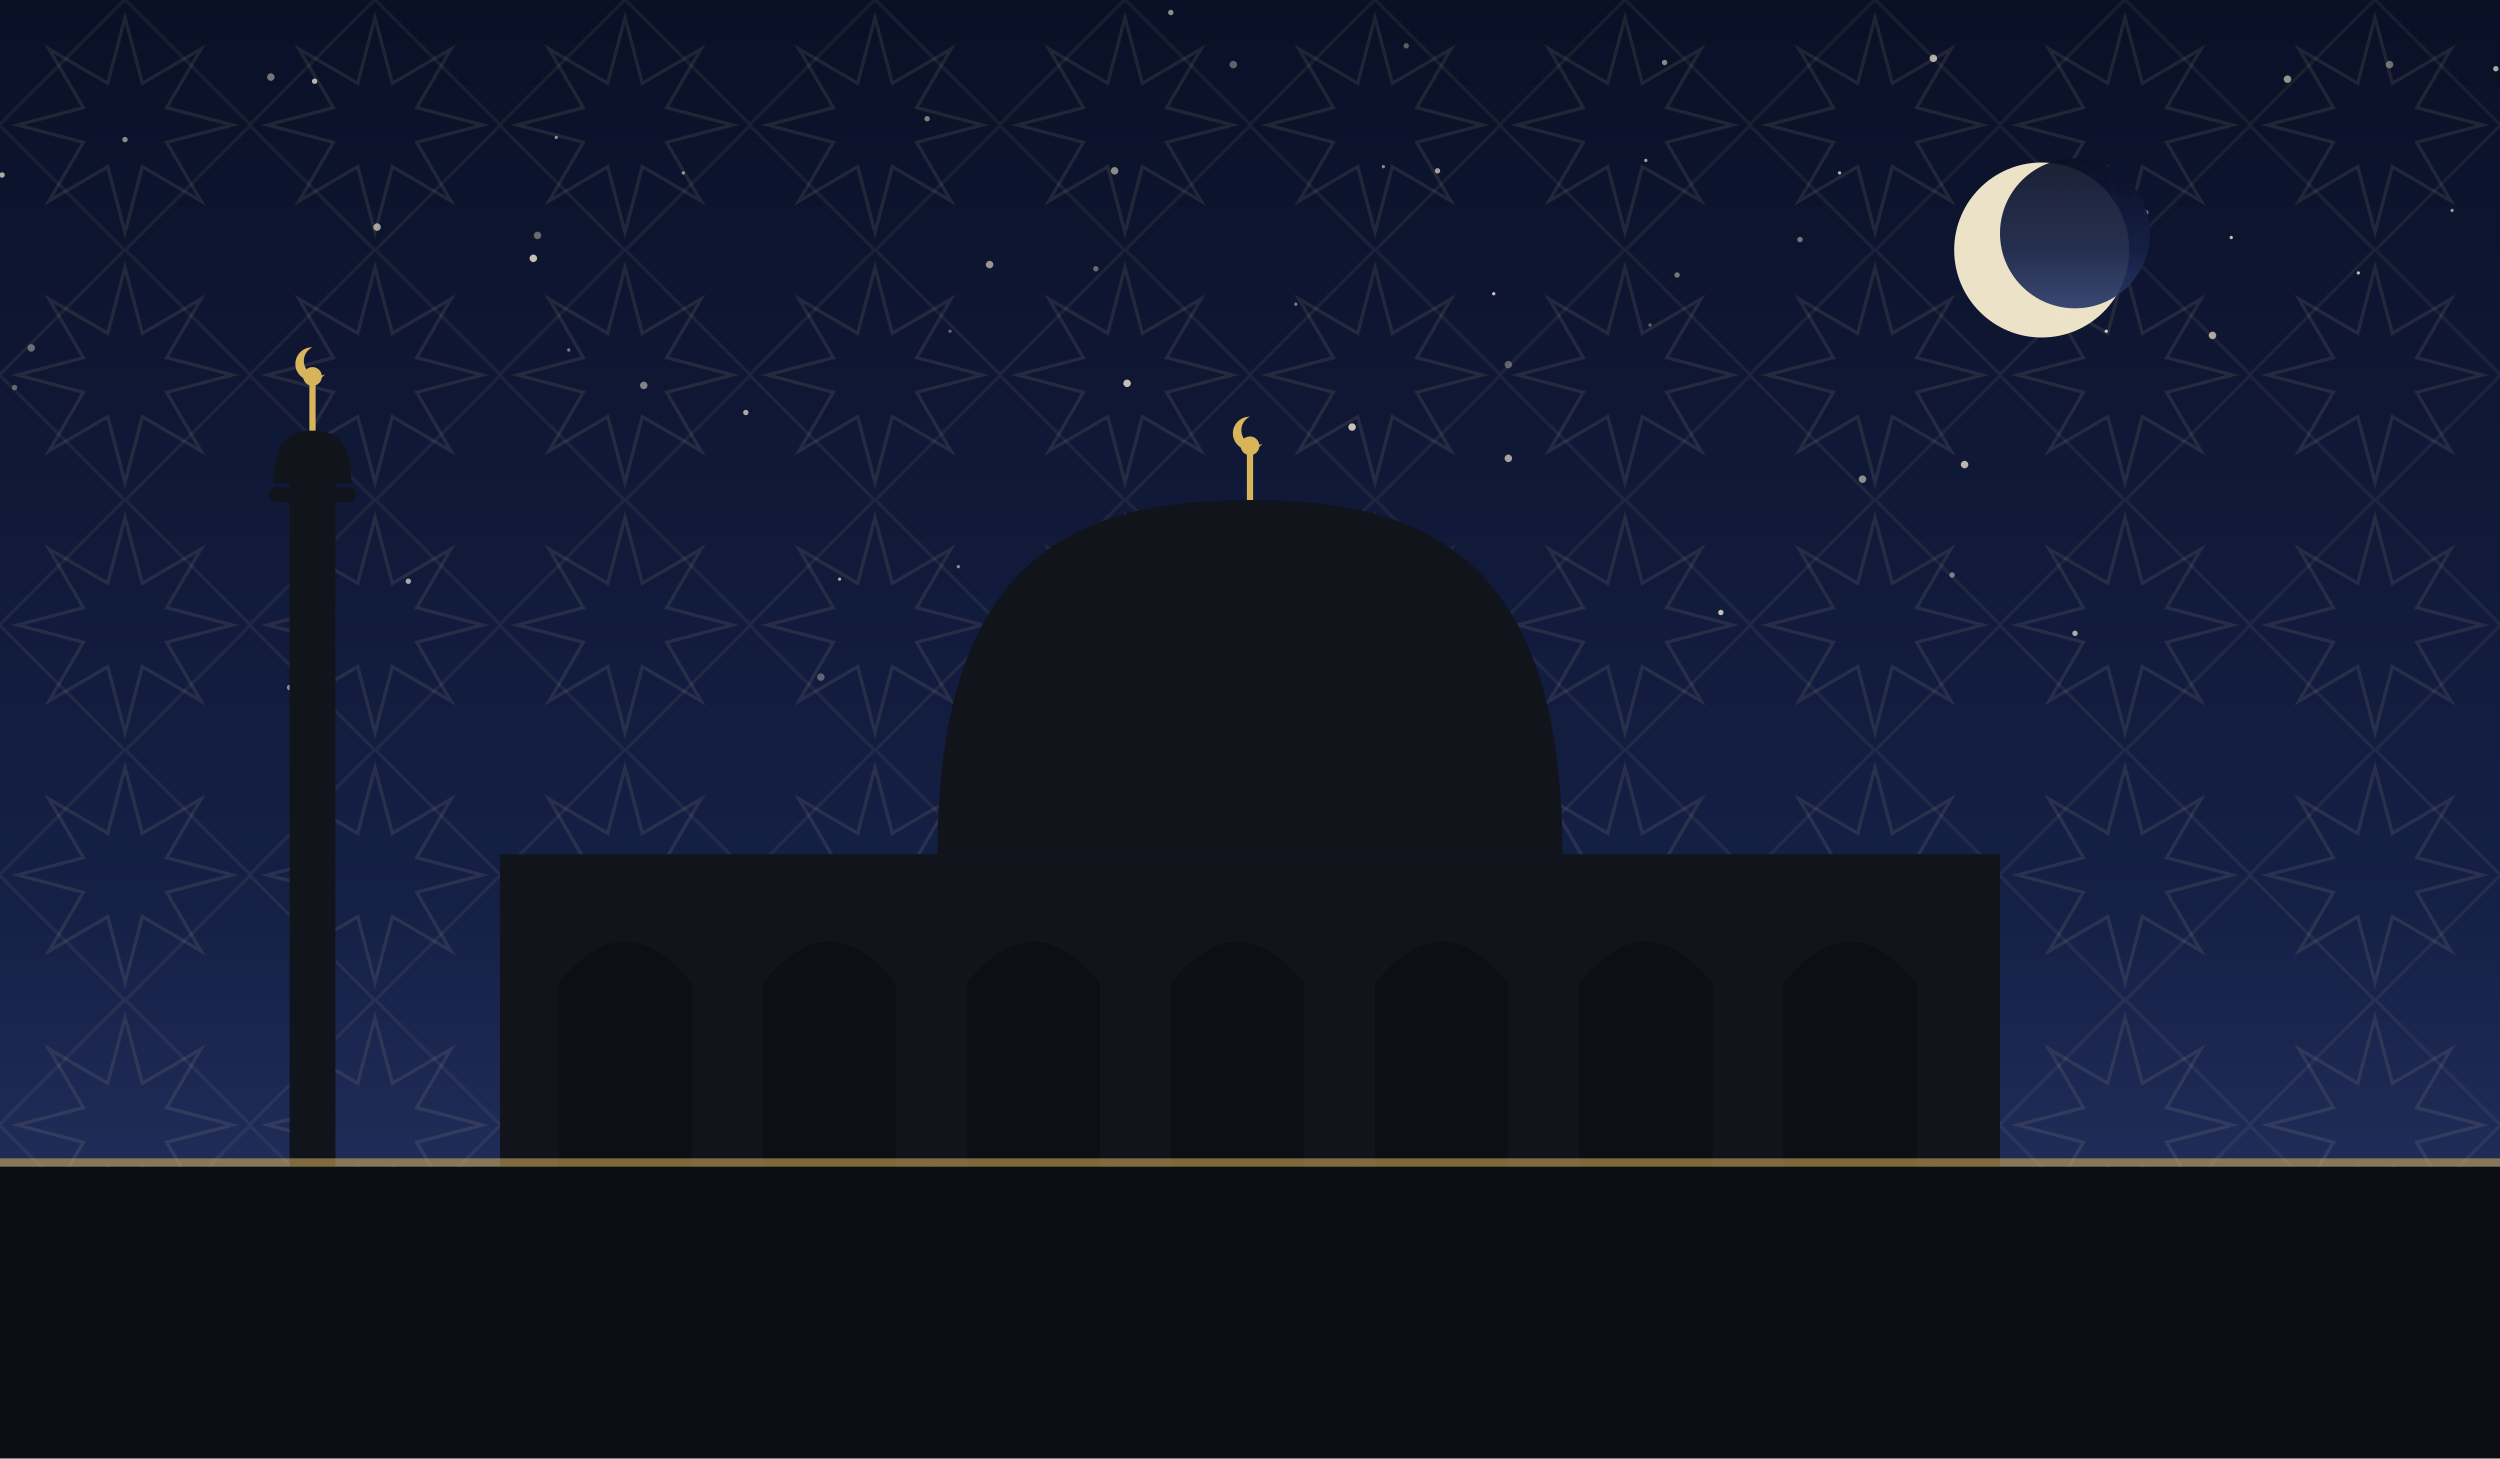
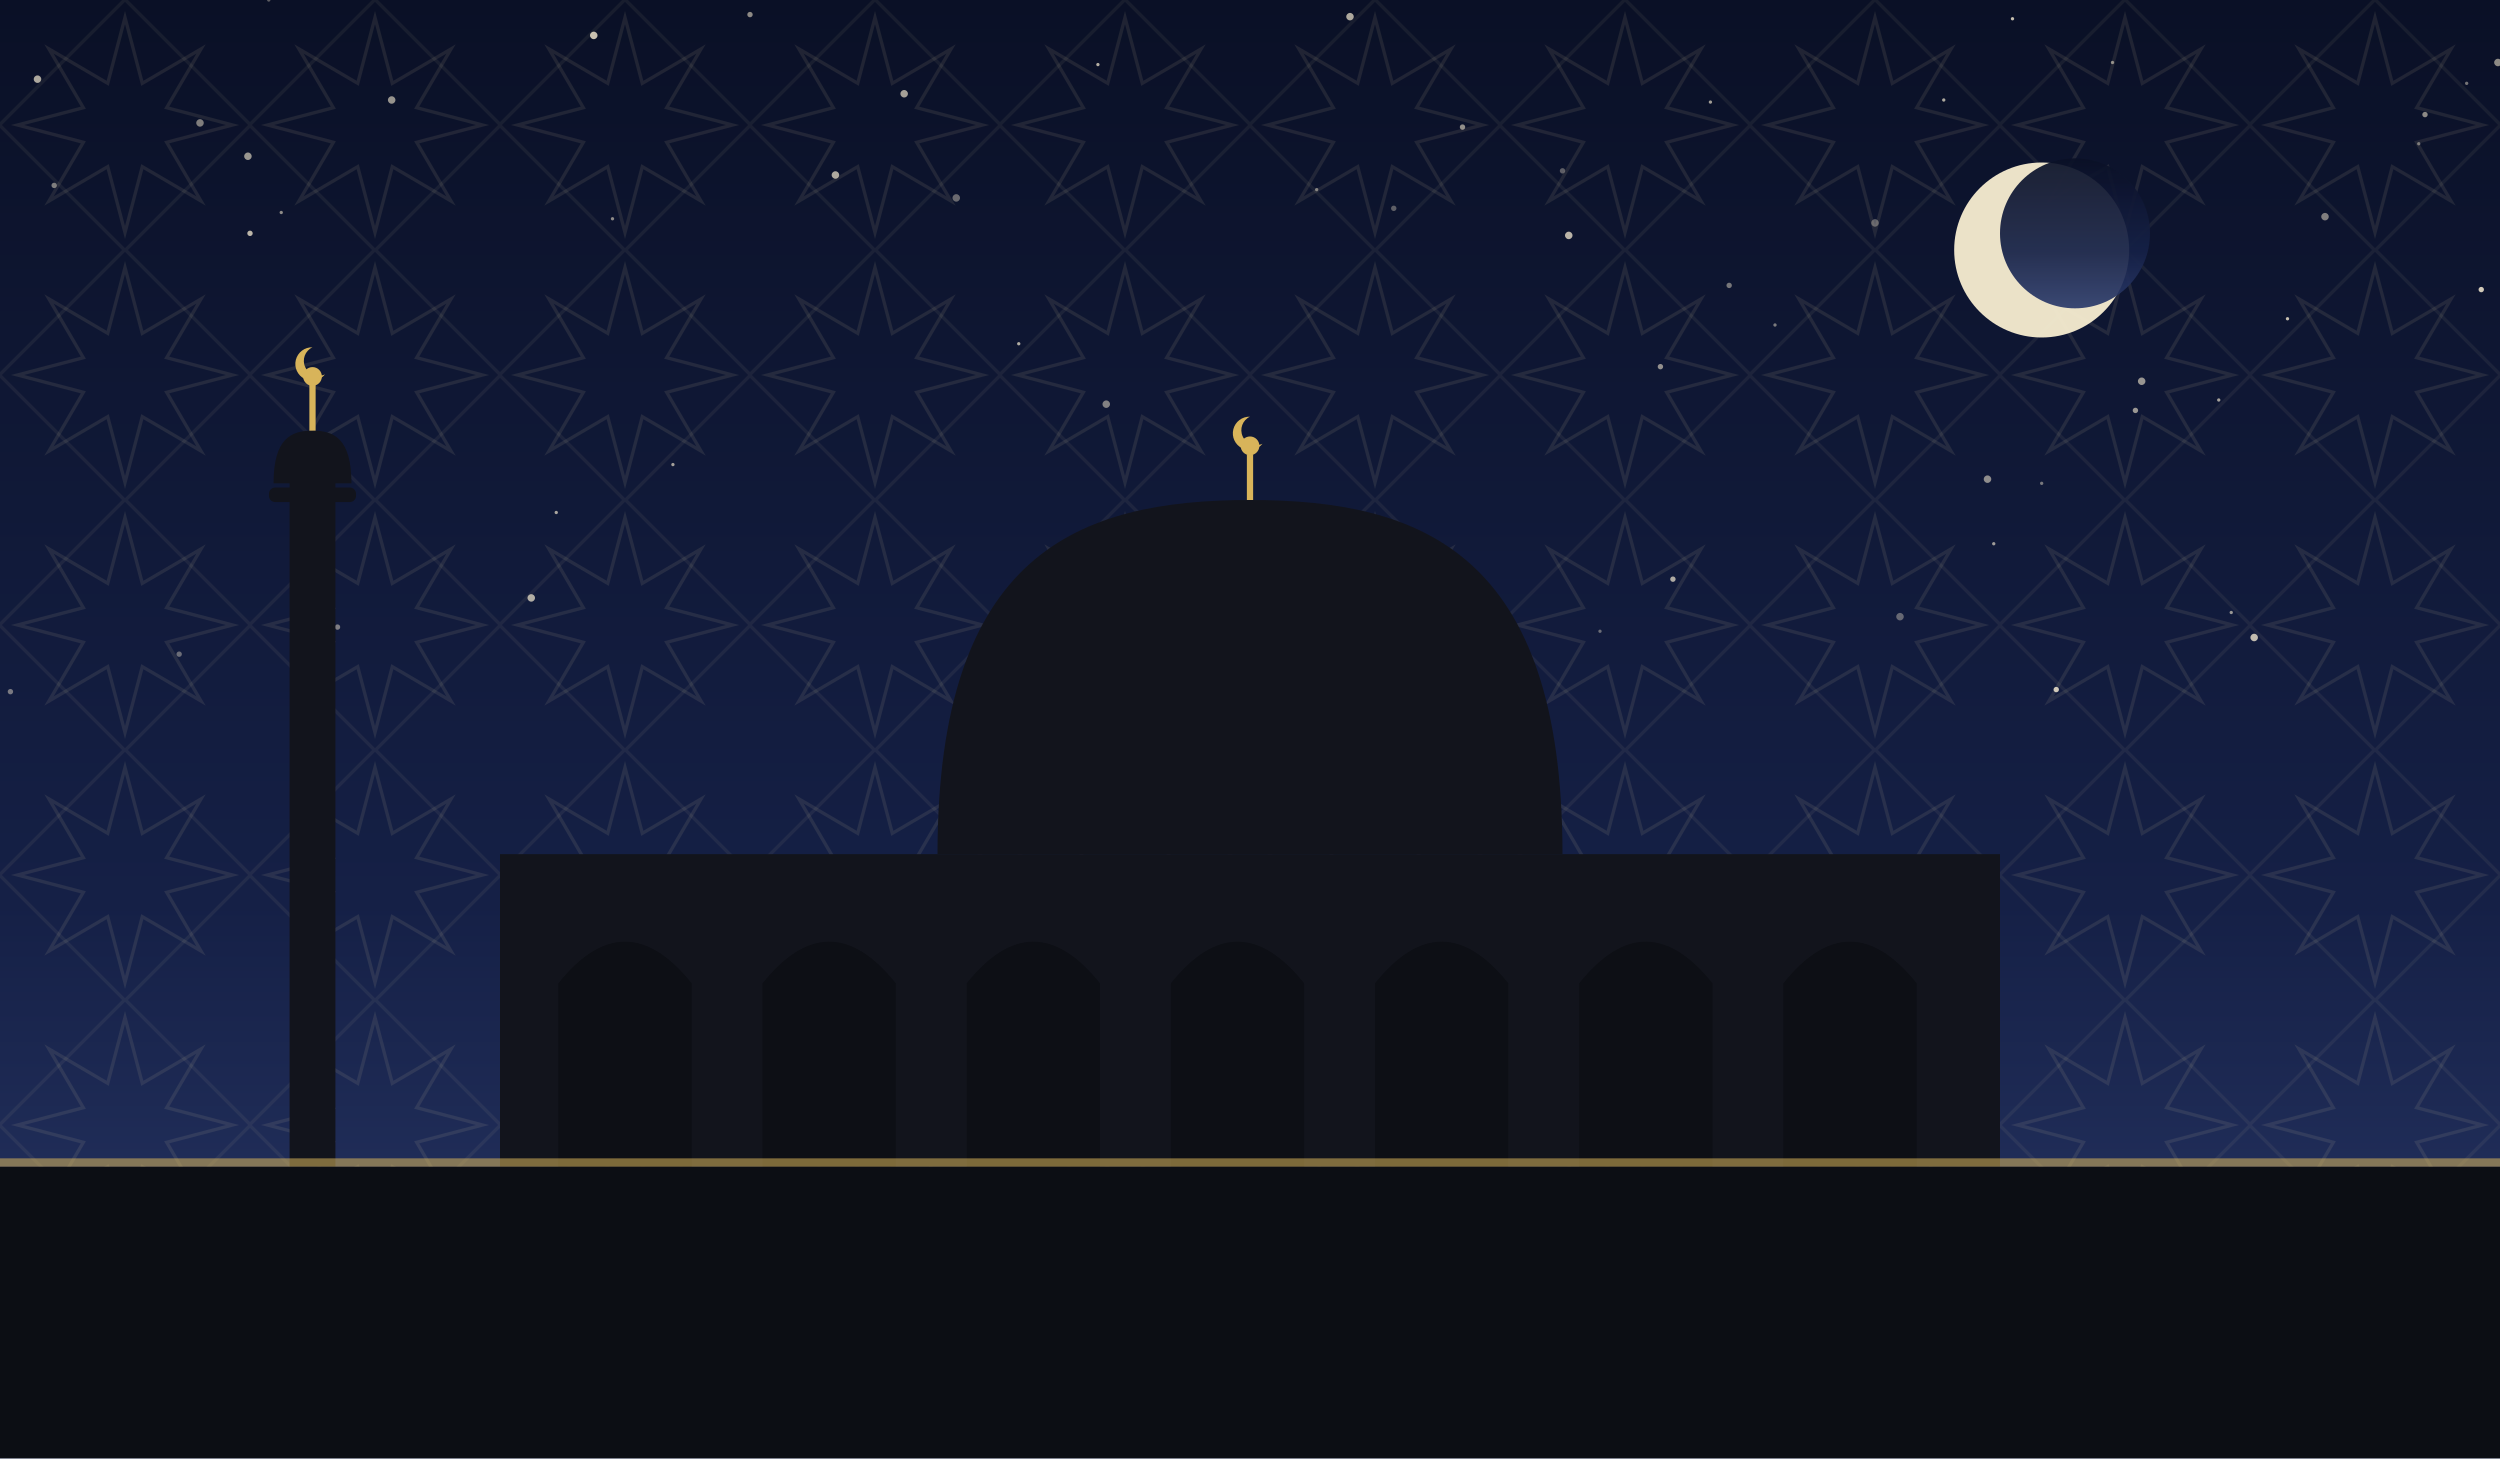
<svg xmlns="http://www.w3.org/2000/svg" viewBox="0 0 1200 700" role="img">
  <defs>
    <linearGradient id="sky" x1="0" y1="0" x2="0" y2="1">
      <stop offset="0" stop-color="#0a1026" />
      <stop offset="0.62" stop-color="#152046" />
      <stop offset="1" stop-color="#2b3a6b" />
    </linearGradient>
    <pattern id="g1" width="120" height="120" patternUnits="userSpaceOnUse">
      <polygon points="111.6,60.0 80.0,68.3 96.5,96.5 68.3,80.0 60.0,111.6 51.7,80.0 23.5,96.5 40.0,68.3 8.4,60.0 40.0,51.7 23.5,23.5 51.7,40.0 60.0,8.4 68.3,40.0 96.5,23.5 80.0,51.7" fill="none" stroke="#e8d9a8" stroke-width="1.6" opacity="0.1" />
      <rect x="17.4" y="17.4" width="85.2" height="85.2" fill="none" stroke="#e8d9a8" stroke-width="1.6" opacity="0.07" transform="rotate(45 60.0 60.0)" />
    </pattern>
  </defs>
  <rect width="1200" height="700" fill="url(#sky)" />
  <rect width="1200" height="700" fill="url(#g1)" />
-   <circle cx="1098" cy="38" r="1.8" fill="#f7ecd2" opacity="0.59" />
-   <circle cx="1132" cy="131" r="0.8" fill="#f7ecd2" opacity="0.77" />
-   <circle cx="151" cy="39" r="1.3" fill="#f7ecd2" opacity="0.74" />
-   <circle cx="675" cy="22" r="1.3" fill="#f7ecd2" opacity="0.35" />
-   <circle cx="664" cy="80" r="0.8" fill="#f7ecd2" opacity="0.55" />
-   <circle cx="1198" cy="33" r="1.3" fill="#f7ecd2" opacity="0.69" />
-   <circle cx="717" cy="141" r="0.8" fill="#f7ecd2" opacity="0.82" />
-   <circle cx="541" cy="184" r="1.8" fill="#f7ecd2" opacity="0.79" />
-   <circle cx="1030" cy="102" r="1.3" fill="#f7ecd2" opacity="0.45" />
-   <circle cx="864" cy="115" r="1.3" fill="#f7ecd2" opacity="0.45" />
-   <circle cx="883" cy="83" r="0.8" fill="#f7ecd2" opacity="0.74" />
-   <circle cx="7" cy="186" r="1.3" fill="#f7ecd2" opacity="0.37" />
-   <circle cx="996" cy="304" r="1.3" fill="#f7ecd2" opacity="0.69" />
-   <circle cx="130" cy="37" r="1.8" fill="#f7ecd2" opacity="0.45" />
-   <circle cx="649" cy="205" r="1.8" fill="#f7ecd2" opacity="0.80" />
-   <circle cx="273" cy="168" r="0.8" fill="#f7ecd2" opacity="0.49" />
-   <circle cx="562" cy="6" r="1.3" fill="#f7ecd2" opacity="0.57" />
-   <circle cx="196" cy="279" r="1.3" fill="#f7ecd2" opacity="0.69" />
-   <circle cx="15" cy="167" r="1.8" fill="#f7ecd2" opacity="0.40" />
-   <circle cx="139" cy="330" r="1.3" fill="#f7ecd2" opacity="0.55" />
-   <circle cx="928" cy="28" r="1.8" fill="#f7ecd2" opacity="0.69" />
-   <circle cx="1062" cy="161" r="1.8" fill="#f7ecd2" opacity="0.67" />
-   <circle cx="181" cy="109" r="1.8" fill="#f7ecd2" opacity="0.64" />
-   <circle cx="805" cy="132" r="1.3" fill="#f7ecd2" opacity="0.45" />
-   <circle cx="894" cy="230" r="1.8" fill="#f7ecd2" opacity="0.55" />
-   <circle cx="328" cy="83" r="0.8" fill="#f7ecd2" opacity="0.59" />
-   <circle cx="1147" cy="31" r="1.8" fill="#f7ecd2" opacity="0.42" />
-   <circle cx="1071" cy="114" r="0.8" fill="#f7ecd2" opacity="0.79" />
-   <circle cx="460" cy="272" r="0.8" fill="#f7ecd2" opacity="0.55" />
-   <circle cx="394" cy="325" r="1.8" fill="#f7ecd2" opacity="0.35" />
-   <circle cx="513" cy="333" r="0.8" fill="#f7ecd2" opacity="0.64" />
-   <circle cx="937" cy="276" r="1.3" fill="#f7ecd2" opacity="0.47" />
-   <circle cx="826" cy="294" r="1.3" fill="#f7ecd2" opacity="0.79" />
-   <circle cx="60" cy="67" r="1.3" fill="#f7ecd2" opacity="0.55" />
-   <circle cx="679" cy="275" r="0.8" fill="#f7ecd2" opacity="0.60" />
-   <circle cx="403" cy="278" r="0.8" fill="#f7ecd2" opacity="0.69" />
-   <circle cx="792" cy="156" r="0.8" fill="#f7ecd2" opacity="0.37" />
-   <circle cx="526" cy="129" r="1.3" fill="#f7ecd2" opacity="0.39" />
-   <circle cx="445" cy="57" r="1.3" fill="#f7ecd2" opacity="0.50" />
-   <circle cx="669" cy="260" r="1.8" fill="#f7ecd2" opacity="0.75" />
-   <circle cx="358" cy="198" r="1.3" fill="#f7ecd2" opacity="0.69" />
-   <circle cx="592" cy="31" r="1.8" fill="#f7ecd2" opacity="0.37" />
-   <circle cx="1011" cy="159" r="0.8" fill="#f7ecd2" opacity="0.84" />
-   <circle cx="535" cy="82" r="1.8" fill="#f7ecd2" opacity="0.55" />
-   <circle cx="724" cy="220" r="1.8" fill="#f7ecd2" opacity="0.65" />
-   <circle cx="258" cy="113" r="1.8" fill="#f7ecd2" opacity="0.39" />
-   <circle cx="1177" cy="101" r="0.8" fill="#f7ecd2" opacity="0.62" />
-   <circle cx="1" cy="84" r="1.3" fill="#f7ecd2" opacity="0.69" />
-   <circle cx="690" cy="82" r="1.3" fill="#f7ecd2" opacity="0.65" />
-   <circle cx="724" cy="175" r="1.8" fill="#f7ecd2" opacity="0.35" />
-   <circle cx="943" cy="223" r="1.8" fill="#f7ecd2" opacity="0.74" />
-   <circle cx="267" cy="66" r="0.8" fill="#f7ecd2" opacity="0.57" />
-   <circle cx="256" cy="124" r="1.8" fill="#f7ecd2" opacity="0.79" />
-   <circle cx="790" cy="77" r="0.8" fill="#f7ecd2" opacity="0.65" />
-   <circle cx="309" cy="185" r="1.8" fill="#f7ecd2" opacity="0.50" />
-   <circle cx="133" cy="228" r="1.3" fill="#f7ecd2" opacity="0.59" />
-   <circle cx="622" cy="146" r="0.8" fill="#f7ecd2" opacity="0.47" />
-   <circle cx="456" cy="159" r="0.8" fill="#f7ecd2" opacity="0.39" />
-   <circle cx="475" cy="127" r="1.8" fill="#f7ecd2" opacity="0.60" />
-   <circle cx="799" cy="30" r="1.3" fill="#f7ecd2" opacity="0.55" />
+   <circle cx="188" cy="48" r="1.8" fill="#f7ecd2" opacity="0.59" />
+   <circle cx="702" cy="61" r="1.3" fill="#f7ecd2" opacity="0.57" />
+   <circle cx="1161" cy="69" r="0.8" fill="#f7ecd2" opacity="0.44" />
+   <circle cx="5" cy="332" r="1.3" fill="#f7ecd2" opacity="0.45" />
+   <circle cx="954" cy="230" r="1.8" fill="#f7ecd2" opacity="0.55" />
+   <circle cx="768" cy="303" r="0.8" fill="#f7ecd2" opacity="0.39" />
+   <circle cx="527" cy="31" r="0.8" fill="#f7ecd2" opacity="0.72" />
+   <circle cx="1071" cy="294" r="0.8" fill="#f7ecd2" opacity="0.59" />
+   <circle cx="120" cy="112" r="1.3" fill="#f7ecd2" opacity="0.75" />
+   <circle cx="434" cy="45" r="1.8" fill="#f7ecd2" opacity="0.65" />
+   <circle cx="693" cy="313" r="1.3" fill="#f7ecd2" opacity="0.44" />
+   <circle cx="537" cy="296" r="1.8" fill="#f7ecd2" opacity="0.37" />
+   <circle cx="86" cy="314" r="1.3" fill="#f7ecd2" opacity="0.39" />
+   <circle cx="900" cy="107" r="1.8" fill="#f7ecd2" opacity="0.35" />
+   <circle cx="459" cy="95" r="1.8" fill="#f7ecd2" opacity="0.40" />
+   <circle cx="803" cy="278" r="1.3" fill="#f7ecd2" opacity="0.69" />
+   <circle cx="852" cy="156" r="0.8" fill="#f7ecd2" opacity="0.47" />
+   <circle cx="966" cy="9" r="0.8" fill="#f7ecd2" opacity="0.79" />
+   <circle cx="1025" cy="197" r="1.3" fill="#f7ecd2" opacity="0.60" />
+   <circle cx="669" cy="100" r="1.3" fill="#f7ecd2" opacity="0.35" />
+   <circle cx="18" cy="38" r="1.8" fill="#f7ecd2" opacity="0.69" />
+   <circle cx="632" cy="91" r="0.8" fill="#f7ecd2" opacity="0.47" />
+   <circle cx="1191" cy="139" r="1.3" fill="#f7ecd2" opacity="0.84" />
+   <circle cx="135" cy="102" r="0.8" fill="#f7ecd2" opacity="0.55" />
+   <circle cx="1184" cy="40" r="0.8" fill="#f7ecd2" opacity="0.45" />
+   <circle cx="1098" cy="153" r="0.8" fill="#f7ecd2" opacity="0.79" />
+   <circle cx="957" cy="261" r="0.8" fill="#f7ecd2" opacity="0.62" />
+   <circle cx="401" cy="84" r="1.8" fill="#f7ecd2" opacity="0.69" />
+   <circle cx="750" cy="82" r="1.3" fill="#f7ecd2" opacity="0.35" />
+   <circle cx="1164" cy="55" r="1.3" fill="#f7ecd2" opacity="0.55" />
+   <circle cx="323" cy="223" r="0.8" fill="#f7ecd2" opacity="0.64" />
+   <circle cx="267" cy="246" r="0.8" fill="#f7ecd2" opacity="0.67" />
+   <circle cx="1116" cy="104" r="1.8" fill="#f7ecd2" opacity="0.49" />
+   <circle cx="830" cy="137" r="1.3" fill="#f7ecd2" opacity="0.45" />
+   <circle cx="489" cy="165" r="0.8" fill="#f7ecd2" opacity="0.70" />
+   <circle cx="933" cy="48" r="0.8" fill="#f7ecd2" opacity="0.69" />
+   <circle cx="1082" cy="306" r="1.8" fill="#f7ecd2" opacity="0.77" />
+   <circle cx="96" cy="59" r="1.8" fill="#f7ecd2" opacity="0.49" />
+   <circle cx="255" cy="287" r="1.8" fill="#f7ecd2" opacity="0.70" />
+   <circle cx="1199" cy="30" r="1.8" fill="#f7ecd2" opacity="0.55" />
+   <circle cx="648" cy="8" r="1.8" fill="#f7ecd2" opacity="0.69" />
+   <circle cx="162" cy="301" r="1.3" fill="#f7ecd2" opacity="0.47" />
+   <circle cx="821" cy="49" r="0.8" fill="#f7ecd2" opacity="0.64" />
+   <circle cx="1065" cy="192" r="0.8" fill="#f7ecd2" opacity="0.65" />
+   <circle cx="1014" cy="30" r="0.8" fill="#f7ecd2" opacity="0.55" />
+   <circle cx="1028" cy="183" r="1.8" fill="#f7ecd2" opacity="0.59" />
+   <circle cx="987" cy="331" r="1.3" fill="#f7ecd2" opacity="0.82" />
+   <circle cx="531" cy="194" r="1.8" fill="#f7ecd2" opacity="0.49" />
+   <circle cx="980" cy="232" r="0.8" fill="#f7ecd2" opacity="0.45" />
+   <circle cx="294" cy="105" r="0.8" fill="#f7ecd2" opacity="0.55" />
+   <circle cx="753" cy="113" r="1.8" fill="#f7ecd2" opacity="0.74" />
+   <circle cx="797" cy="176" r="1.3" fill="#f7ecd2" opacity="0.57" />
+   <circle cx="546" cy="274" r="1.3" fill="#f7ecd2" opacity="0.39" />
+   <circle cx="360" cy="7" r="1.3" fill="#f7ecd2" opacity="0.55" />
+   <circle cx="119" cy="75" r="1.8" fill="#f7ecd2" opacity="0.60" />
+   <circle cx="663" cy="338" r="1.8" fill="#f7ecd2" opacity="0.79" />
+   <circle cx="912" cy="296" r="1.8" fill="#f7ecd2" opacity="0.37" />
+   <circle cx="26" cy="89" r="1.3" fill="#f7ecd2" opacity="0.49" />
+   <circle cx="285" cy="17" r="1.8" fill="#f7ecd2" opacity="0.80" />
+   <circle cx="129" cy="0" r="0.8" fill="#f7ecd2" opacity="0.35" />
  <circle cx="980" cy="120" r="42" fill="#f6ecd0" opacity="0.95" />
  <circle cx="996" cy="112" r="36" fill="url(#sky)" opacity="0.92" />
  <rect x="240" y="410" width="720" height="150" fill="#12141c" />
  <path d="M 268 560 L 268 472 Q 300 432 332 472 L 332 560 Z" fill="#0c0e14" opacity="0.9" />
  <path d="M 366 560 L 366 472 Q 398 432 430 472 L 430 560 Z" fill="#0c0e14" opacity="0.9" />
  <path d="M 464 560 L 464 472 Q 496 432 528 472 L 528 560 Z" fill="#0c0e14" opacity="0.9" />
  <path d="M 562 560 L 562 472 Q 594 432 626 472 L 626 560 Z" fill="#0c0e14" opacity="0.9" />
  <path d="M 660 560 L 660 472 Q 692 432 724 472 L 724 560 Z" fill="#0c0e14" opacity="0.9" />
  <path d="M 758 560 L 758 472 Q 790 432 822 472 L 822 560 Z" fill="#0c0e14" opacity="0.9" />
  <path d="M 856 560 L 856 472 Q 888 432 920 472 L 920 560 Z" fill="#0c0e14" opacity="0.9" />
  <path d="M 450 410 C 450 265.5, 517.5 240, 600 240 C 682.5 240, 750 265.5, 750 410 Z" fill="#12141c" />
  <line x1="600" y1="240" x2="600" y2="218" stroke="#d8b45a" stroke-width="3" />
  <circle cx="600" cy="214" r="4.5" fill="#d8b45a" />
  <path d="M 600 200 a 8 8 0 1 0 6 13 a 6.4 6.4 0 1 1 -6 -13 Z" fill="#d8b45a" />
  <rect x="139.0" y="230" width="22" height="330" fill="#12141c" />
  <rect x="129.1" y="234" width="41.8" height="7" rx="3" fill="#12141c" />
  <path d="M 131.3 232 C 131.3 210.495, 139.715 206.7, 150 206.7 C 160.285 206.7, 168.7 210.495, 168.7 232 Z" fill="#12141c" />
  <line x1="150" y1="206.7" x2="150" y2="184.7" stroke="#d8b45a" stroke-width="3" />
  <circle cx="150" cy="180.7" r="4.5" fill="#d8b45a" />
  <path d="M 150 166.7 a 8 8 0 1 0 6 13 a 6.4 6.4 0 1 1 -6 -13 Z" fill="#d8b45a" />
  <rect x="0" y="560" width="1200" height="140" fill="#0c0e14" />
  <rect x="0" y="556" width="1200" height="4" fill="#d8b45a" opacity="0.55" />
</svg>
